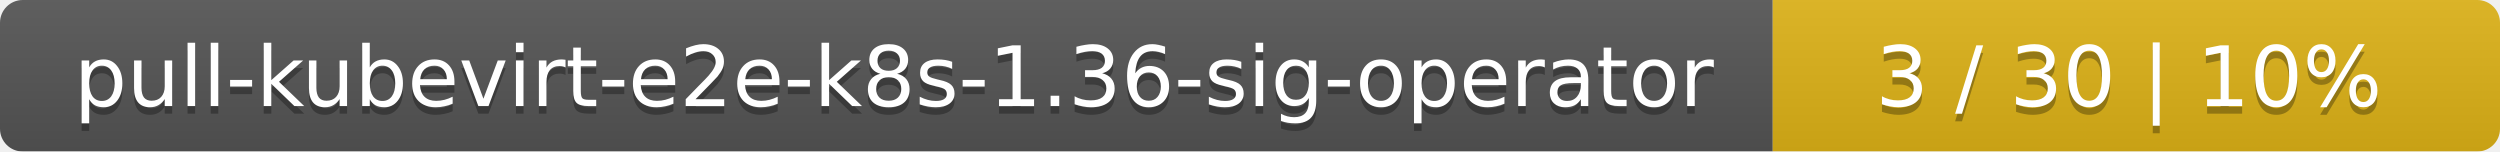
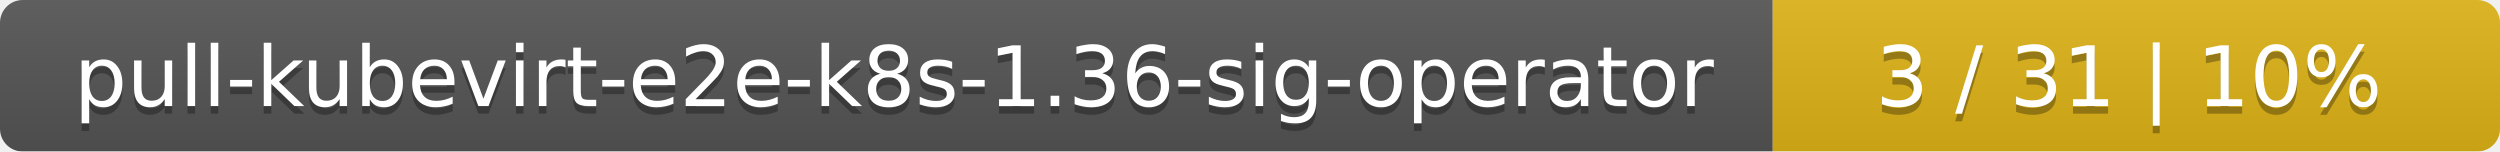
<svg xmlns="http://www.w3.org/2000/svg" width="330" height="20">
  <linearGradient id="smooth" x2="0" y2="100%">
    <stop offset="0" stop-color="#bbb" stop-opacity=".1" />
    <stop offset="1" stop-opacity=".1" />
  </linearGradient>
  <mask id="round">
    <rect width="330" height="20" rx="3" fill="#fff" />
  </mask>
  <g mask="url(#round)">
    <rect width="234" height="20" fill="#555" />
    <rect x="234" width="96" height="20" fill="#dfb317" />
    <rect width="330" height="20" fill="url(#smooth)" />
  </g>
  <g fill="#fff" text-anchor="middle" font-family="DejaVu Sans,Verdana,Geneva,sans-serif" font-size="11">
    <text x="118" y="15" fill="#010101" fill-opacity=".3">pull-kubevirt-e2e-k8s-1.36-sig-operator</text>
    <text x="118" y="14">pull-kubevirt-e2e-k8s-1.36-sig-operator</text>
-     <text x="281" y="15" fill="#010101" fill-opacity=".3">3 / 30    |    10%</text>
-     <text x="281" y="14">3 / 30    |    10%</text>
+     <text x="281" y="15" fill="#010101" fill-opacity=".3">3 / 31    |    10%</text>
+     <text x="281" y="14">3 / 31    |    10%</text>
  </g>
</svg>
